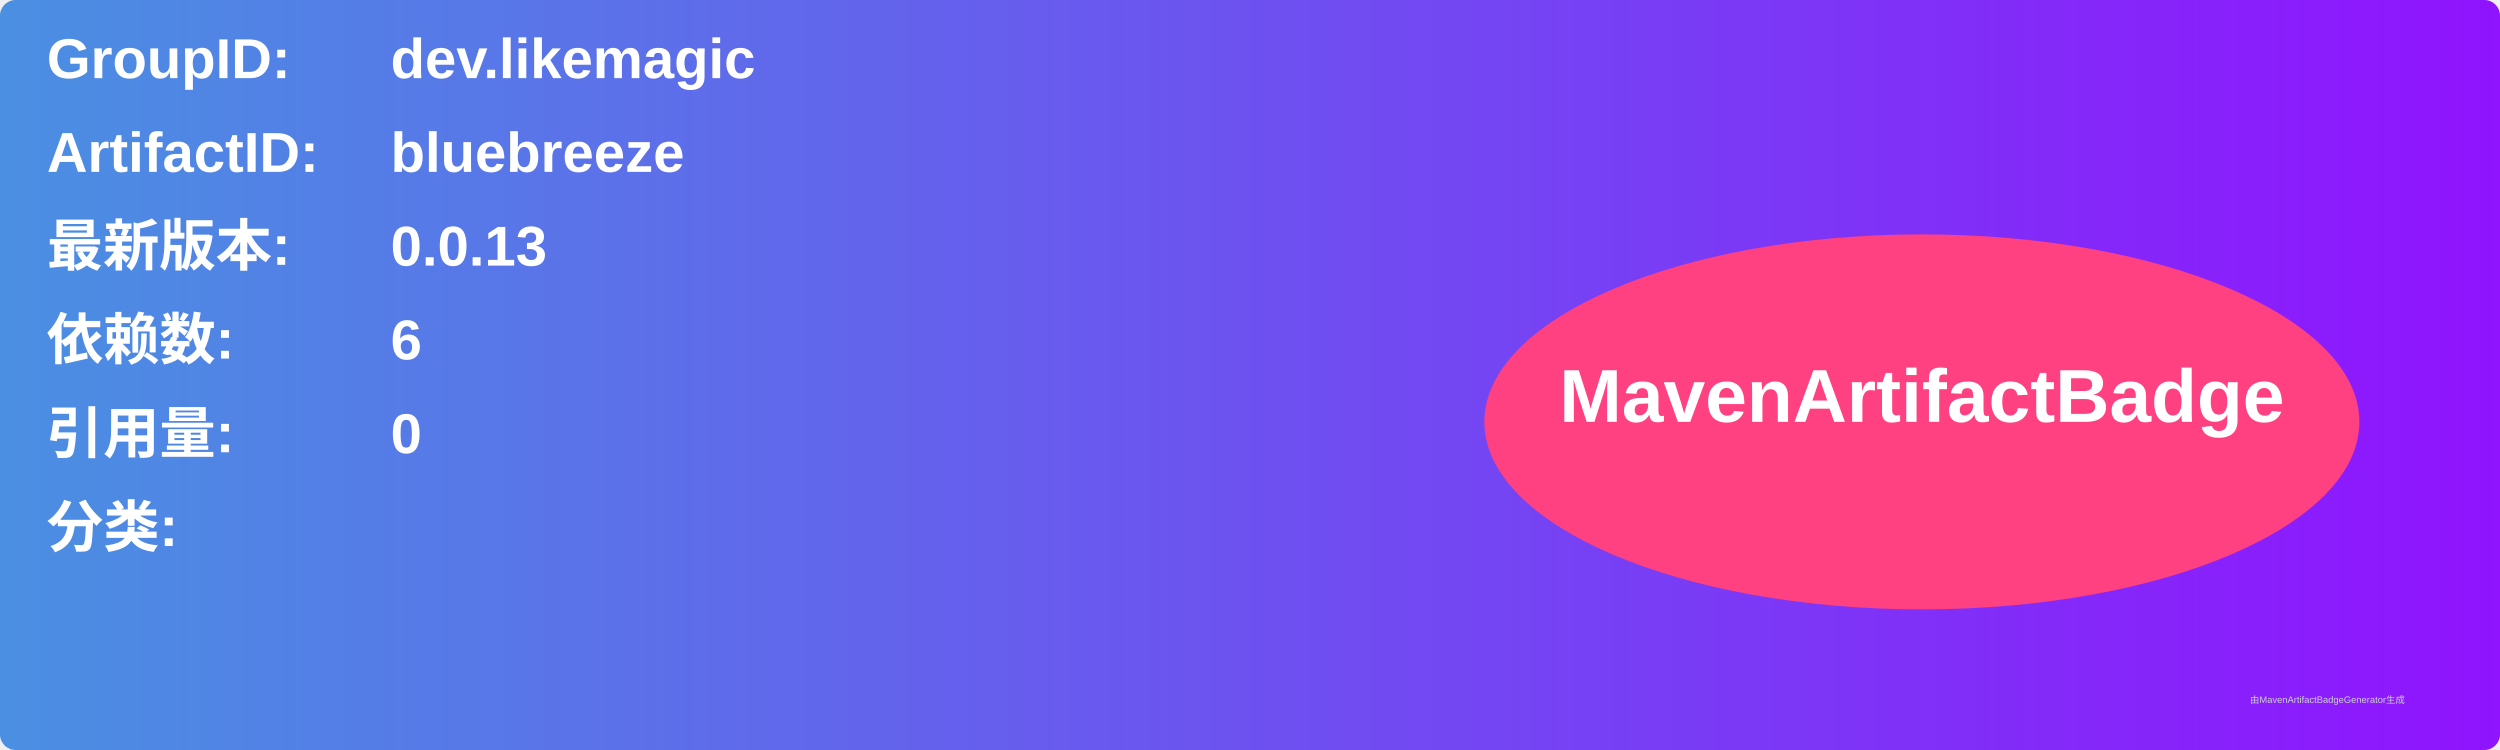
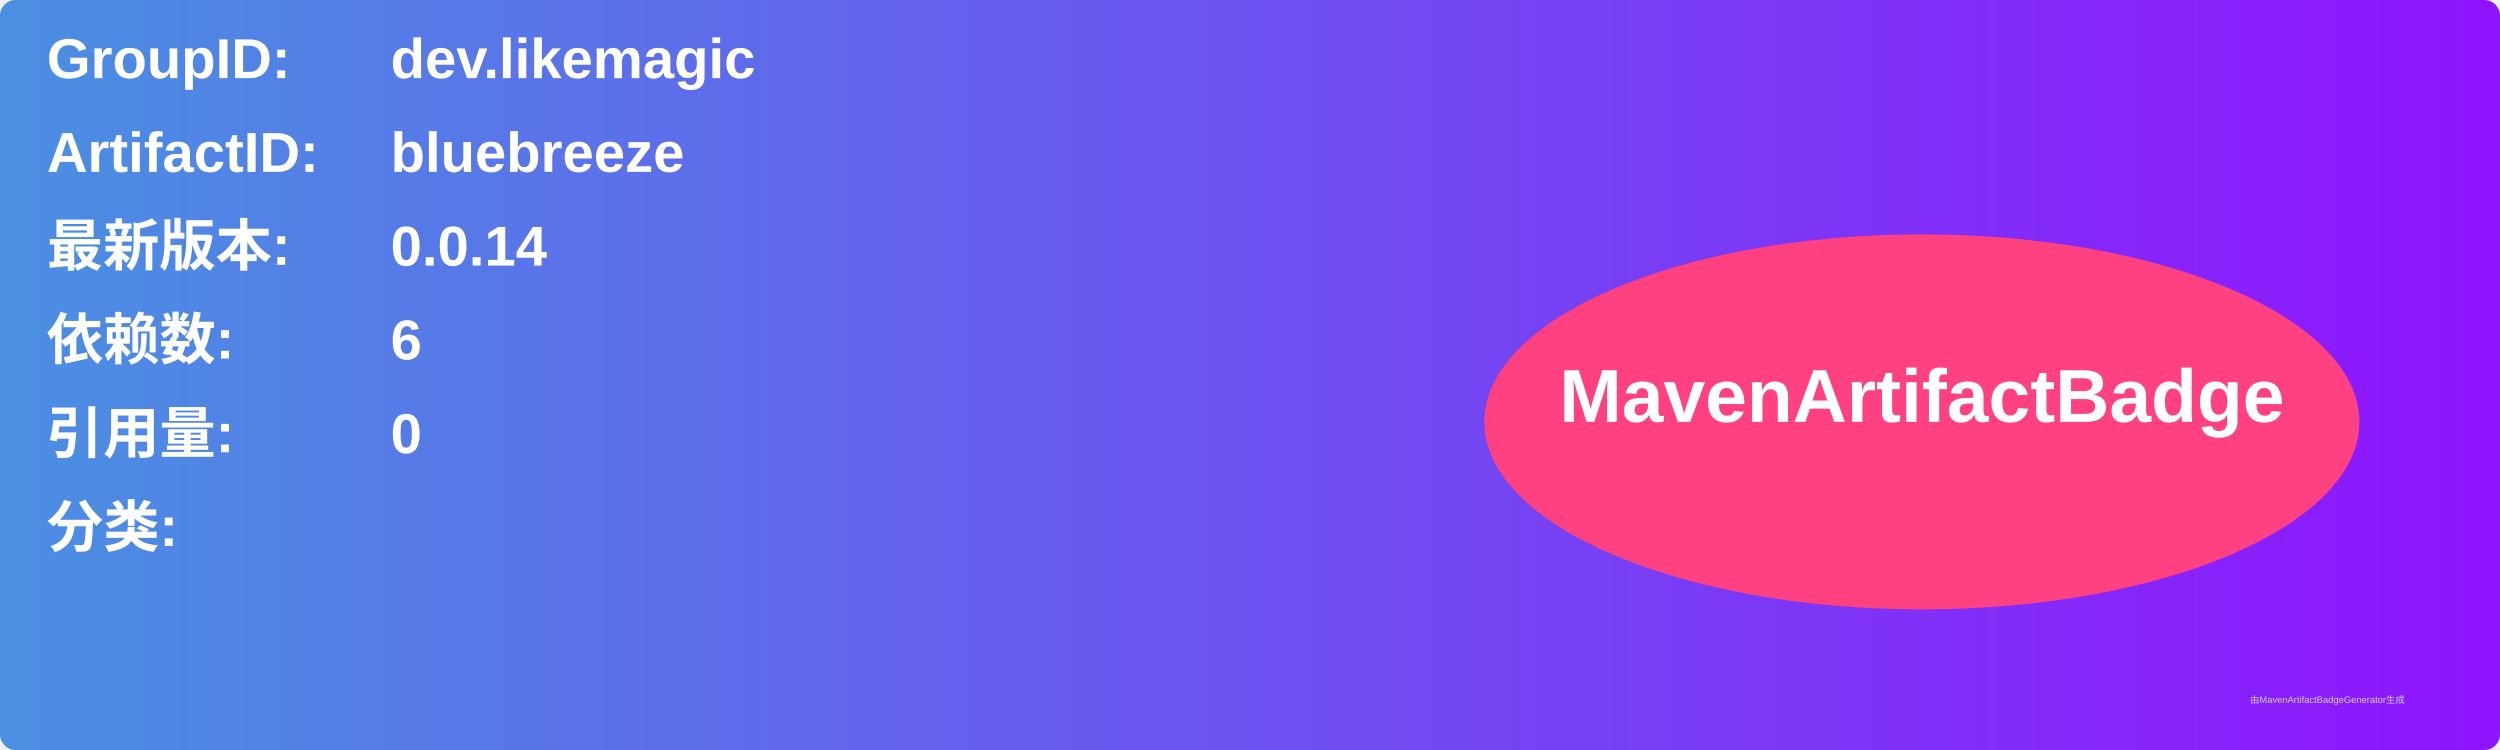
<svg xmlns="http://www.w3.org/2000/svg" width="800" height="240" viewBox="0 0 800 240">
  <linearGradient id="grad" x1="0%" y1="0%" x2="100%" y2="0%">
    <stop offset="0%" stop-color="#4a90e2" />
    <stop offset="100%" stop-color="#9013fe" />
  </linearGradient>
  <rect width="100%" height="100%" rx="5" ry="5" fill="url(#grad)" />
  <g transform="translate(15, 15)">
    <text x="0" y="10" font-family="Arial" font-size="18" fill="white" font-weight="bold" width="260">GroupID:</text>
    <text x="110" y="10" font-family="Arial" font-size="18" fill="white" font-weight="bold" width="460">dev.likemagic</text>
    <text x="0" y="40" font-family="Arial" font-size="18" fill="white" font-weight="bold" width="260">ArtifactID:</text>
    <text x="110" y="40" font-family="Arial" font-size="18" fill="white" font-weight="bold" width="460">bluebreeze</text>
    <text x="0" y="70" font-family="Arial" font-size="18" fill="white" font-weight="bold">最新版本:</text>
    <text x="110" y="70" font-family="Arial" font-size="18" fill="white" font-weight="bold">
-       <tspan font-weight="bold">0.0.13</tspan>
+       <tspan font-weight="bold">0.0.14</tspan>
    </text>
    <text x="0" y="100" font-family="Arial" font-size="18" fill="white" font-weight="bold">依赖数: </text>
    <text x="110" y="100" font-family="Arial" font-size="18" fill="white">
      <tspan font-weight="bold">6</tspan>
    </text>
    <text x="0" y="130" font-family="Arial" font-size="18" fill="white" font-weight="bold">引用量: </text>
    <text x="110" y="130" font-family="Arial" font-size="18" fill="white">
      <tspan font-weight="bold">0</tspan>
    </text>
    <text x="0" y="160" font-family="Arial" font-size="18" fill="white" font-weight="bold">分类:</text>
    <text x="10" y="190" font-family="Arial" font-size="10" fill="white">
      <tspan font-weight="bold" />
    </text>
    <ellipse cx="600" cy="120" rx="140" ry="60" fill="#ff4081" />
    <text x="600" y="120" text-anchor="middle" font-family="Arial" font-size="24" fill="white" font-weight="bold">MavenArtifactBadge</text>
  </g>
  <text x="720" y="225" font-family="Arial" font-size="3" fill="#d0d0d0">由MavenArtifactBadgeGenerator生成</text>
</svg>
